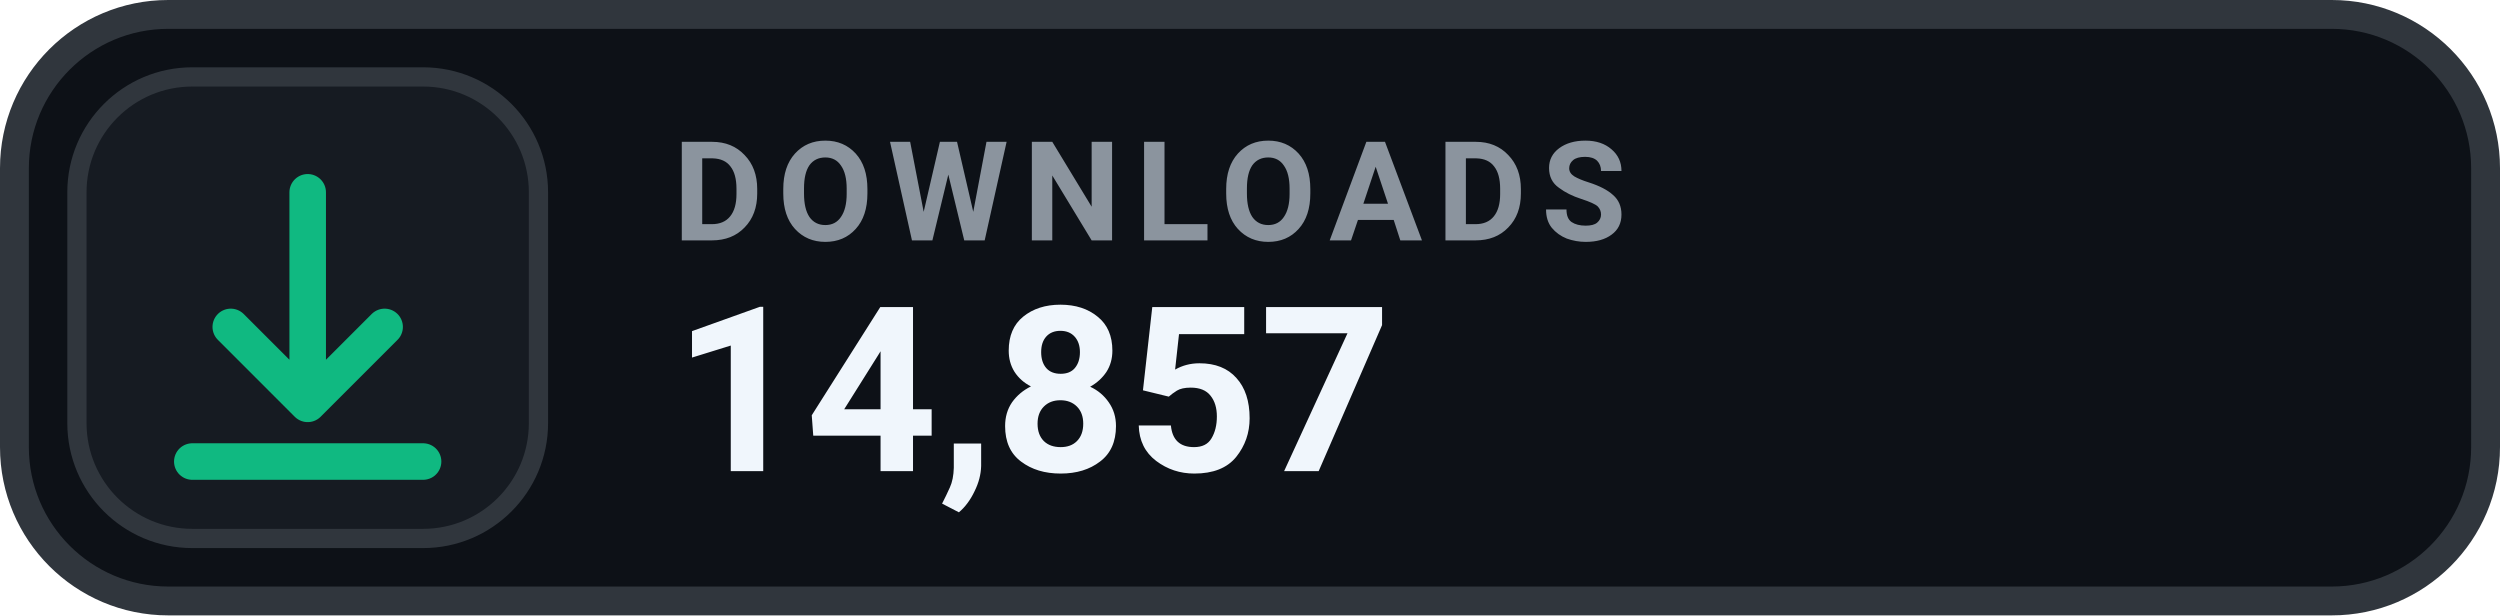
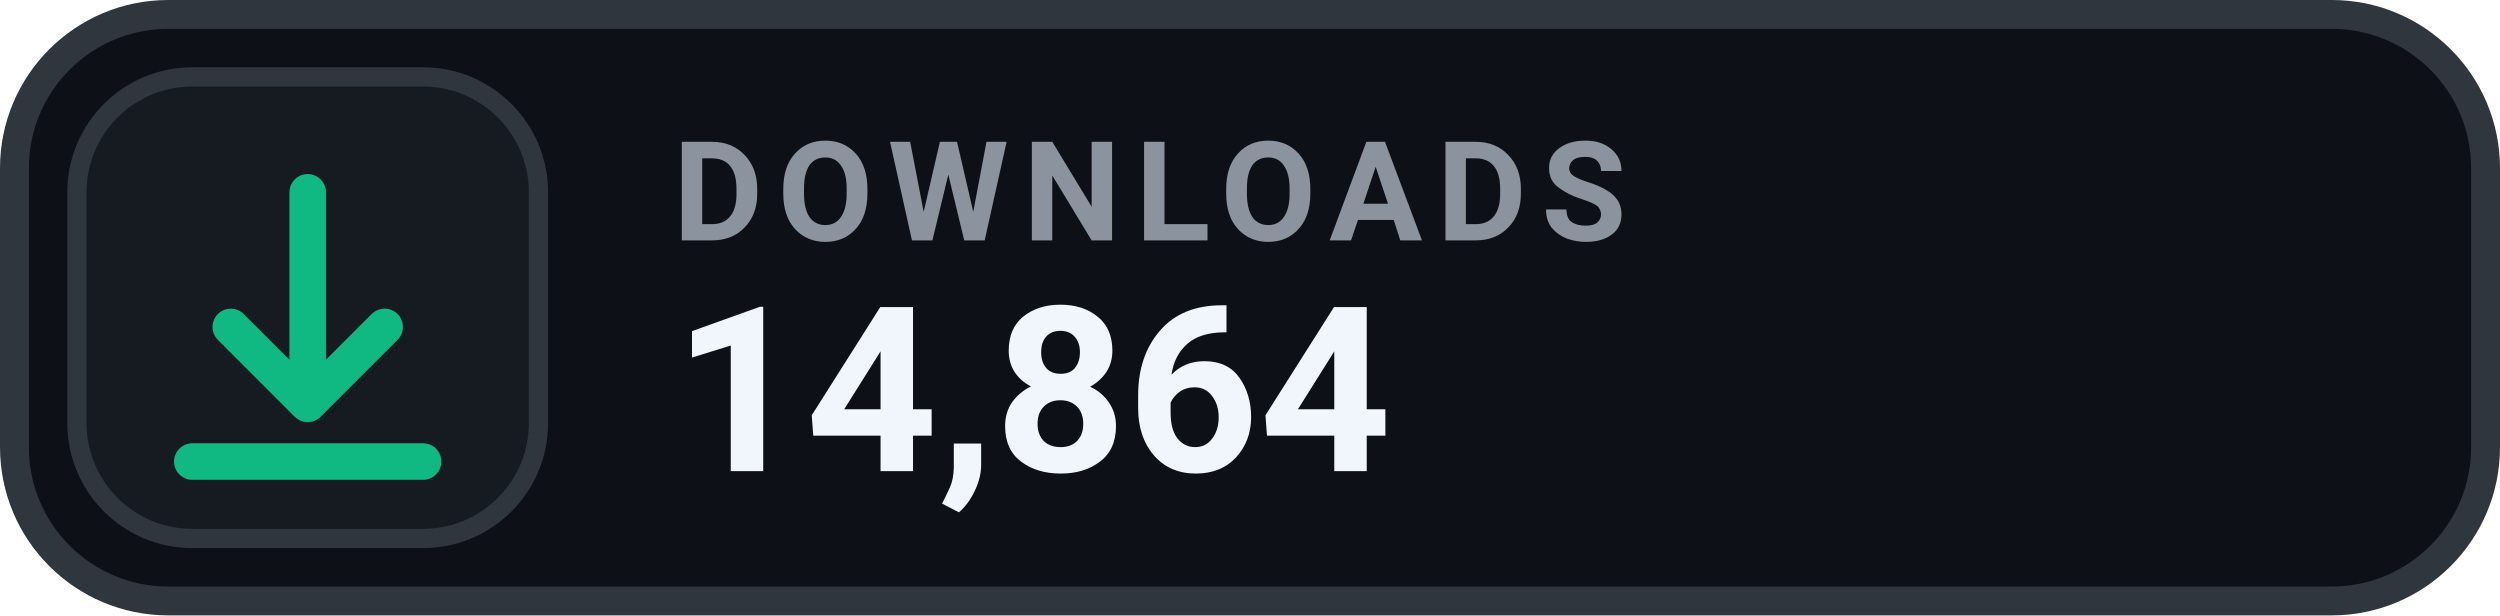
- <svg xmlns="http://www.w3.org/2000/svg" width="130" height="32" viewBox="0 0 130 32" role="img" aria-label="DOWNLOADS 14,857">
+ <svg xmlns="http://www.w3.org/2000/svg" width="130" height="32" viewBox="0 0 130 32" role="img" aria-label="DOWNLOADS 14,864">
  <rect x=".75" y=".75" width="128.5" height="30.5" rx="8" fill="#0D1117" stroke="#30363D" stroke-width="1.5" />
  <rect x="4" y="4" width="24" height="24" rx="6" fill="#161B22" stroke="#30363D" stroke-width="1" />
  <g transform="translate(16 16)" style="color:#10B981;">
    <path d="M0 -6 v11 m0 0 l4 -4 m-4 4 l-4 -4 M-6 8 h12" fill="none" stroke="currentColor" stroke-width="1.9" stroke-linecap="round" stroke-linejoin="round" />
  </g>
  <text x="35" y="12.5" fill="#8B949E" font-family="-apple-system,BlinkMacSystemFont,'Segoe UI',Roboto,Helvetica,Arial,sans-serif" font-size="7.2" font-weight="700" letter-spacing=".75">DOWNLOADS</text>
-   <text x="35" y="24.5" fill="#F0F6FC" font-family="-apple-system,BlinkMacSystemFont,'Segoe UI',Roboto,Helvetica,Arial,sans-serif" font-size="12" font-weight="700">14,857</text>
+   <text x="35" y="24.5" fill="#F0F6FC" font-family="-apple-system,BlinkMacSystemFont,'Segoe UI',Roboto,Helvetica,Arial,sans-serif" font-size="12" font-weight="700">14,864</text>
</svg>
